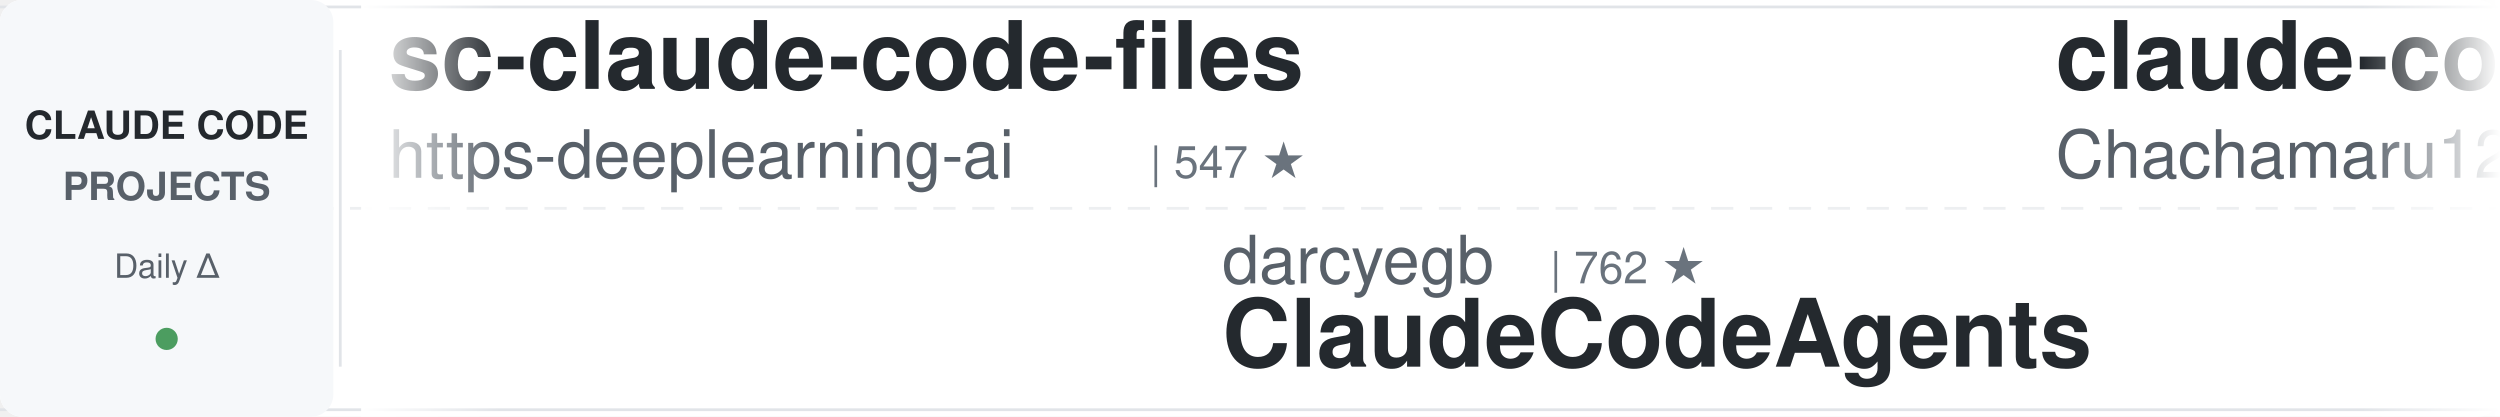
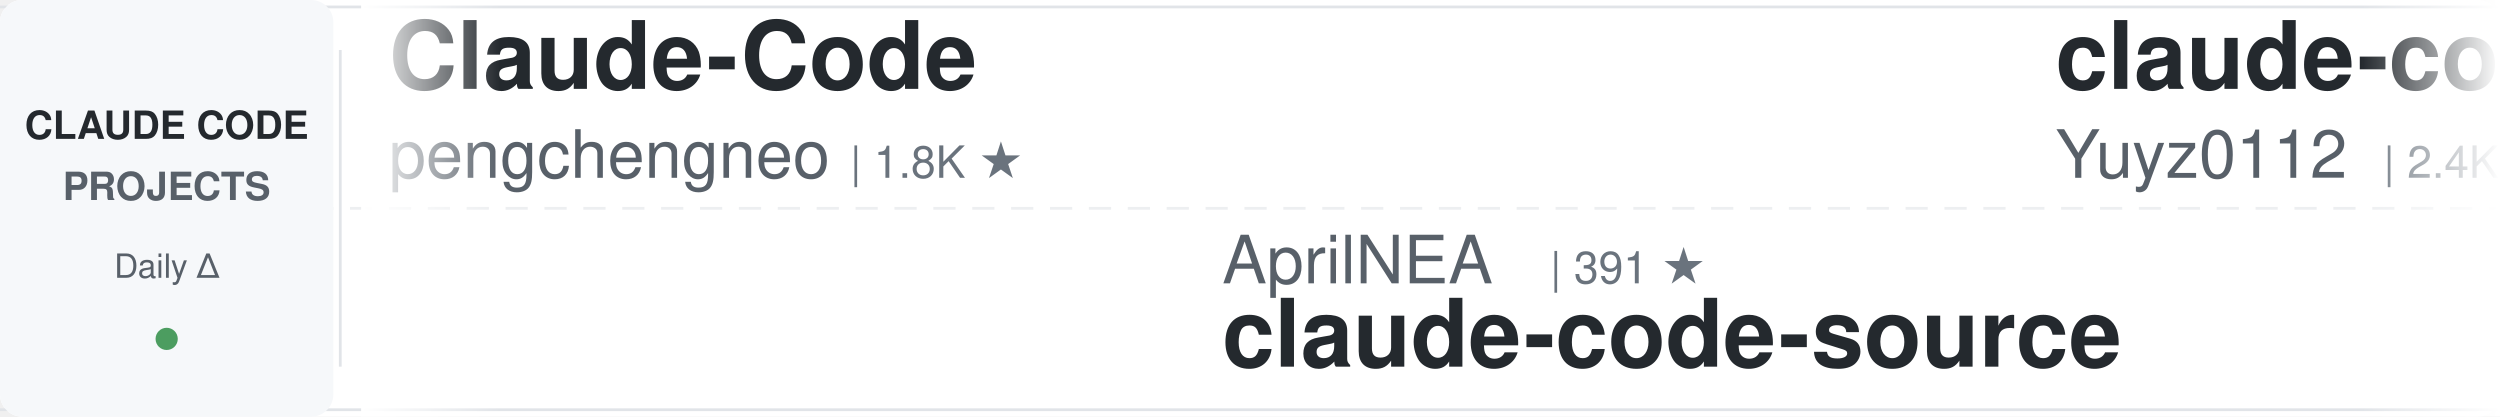
<svg xmlns="http://www.w3.org/2000/svg" width="900" height="150">
  <defs>
    <linearGradient id="awesomeLeftFade" x1="0%" y1="0%" x2="100%" y2="0%">
      <stop offset="0%" style="stop-color:#ffffff;stop-opacity:1" />
      <stop offset="100%" style="stop-color:#ffffff;stop-opacity:0" />
    </linearGradient>
    <linearGradient id="awesomeRightFade" x1="0%" y1="0%" x2="100%" y2="0%">
      <stop offset="0%" style="stop-color:#ffffff;stop-opacity:0" />
      <stop offset="100%" style="stop-color:#ffffff;stop-opacity:1" />
    </linearGradient>
  </defs>
  <rect width="900" height="150" fill="#ffffff" rx="8" />
  <rect x="0" y="2" width="900" height="1" fill="#e1e4e8" />
  <rect x="0" y="147" width="900" height="1" fill="#e1e4e8" />
  <line x1="0" y1="75" x2="900" y2="75" stroke="#e1e4e8" stroke-width="1" stroke-dasharray="8 6" opacity="0.6" />
  <rect x="0" y="0" width="120" height="150" fill="#f6f8fa" rx="8" />
  <text x="60" y="50" font-family="-apple-system, BlinkMacSystemFont, 'Segoe UI', Helvetica, Arial, sans-serif" font-size="14" font-weight="600" fill="#24292e" text-anchor="middle">CLAUDE CODE</text>
  <text x="60" y="72" font-family="-apple-system, BlinkMacSystemFont, 'Segoe UI', Helvetica, Arial, sans-serif" font-size="14" font-weight="600" fill="#586069" text-anchor="middle">PROJECTS</text>
  <text x="60" y="100" font-family="-apple-system, BlinkMacSystemFont, 'Segoe UI', Helvetica, Arial, sans-serif" font-size="12" font-weight="500" fill="#586069" text-anchor="middle">Daily Δ</text>
  <circle cx="60" cy="122" r="4" fill="#22863a" opacity="0.8" />
  <rect x="122" y="18" width="1" height="114" fill="#e1e4e8" />
  <clipPath id="awesomeTickerClip">
    <rect x="130" y="0" width="770" height="150" />
  </clipPath>
  <g clip-path="url(#awesomeTickerClip)">
    <g id="awesomeTickerItems">
      <animateTransform attributeName="transform" attributeType="XML" type="translate" from="0 0" to="-3000 0" dur="54s" repeatCount="indefinite" />
      <g transform="translate(0, 0)">
-         <text x="140" y="32" font-family="-apple-system, BlinkMacSystemFont, 'Segoe UI', Helvetica, Arial, sans-serif" font-size="34" font-weight="600" fill="#24292e">sc-claude-code-files</text>
-         <text x="140" y="64" font-family="-apple-system, BlinkMacSystemFont, 'Segoe UI', Helvetica, Arial, sans-serif" font-size="24" font-weight="400" fill="#586069">https-deeplearning-ai</text>
-         <text x="414" y="64" font-family="-apple-system, BlinkMacSystemFont, 'Segoe UI', Helvetica, Arial, sans-serif" font-size="16" font-weight="500" fill="#6a737d">| 547 ★</text>
+         <text x="140" y="32" font-family="-apple-system, BlinkMacSystemFont, 'Segoe UI', Helvetica, Arial, sans-serif" font-size="34" font-weight="600" fill="#24292e">Claude-Code</text>
+         <text x="140" y="64" font-family="-apple-system, BlinkMacSystemFont, 'Segoe UI', Helvetica, Arial, sans-serif" font-size="24" font-weight="400" fill="#586069">pengchengneo</text>
+         <text x="306" y="64" font-family="-apple-system, BlinkMacSystemFont, 'Segoe UI', Helvetica, Arial, sans-serif" font-size="16" font-weight="500" fill="#6a737d">| 1.8K ★</text>
      </g>
      <g transform="translate(300, 0)">
-         <text x="140" y="102" font-family="-apple-system, BlinkMacSystemFont, 'Segoe UI', Helvetica, Arial, sans-serif" font-size="24" font-weight="400" fill="#586069">darcyegb</text>
-         <text x="258" y="102" font-family="-apple-system, BlinkMacSystemFont, 'Segoe UI', Helvetica, Arial, sans-serif" font-size="16" font-weight="500" fill="#6a737d">| 762 ★</text>
-         <text x="140" y="132" font-family="-apple-system, BlinkMacSystemFont, 'Segoe UI', Helvetica, Arial, sans-serif" font-size="34" font-weight="600" fill="#24292e">ClaudeCodeAgents</text>
+         <text x="140" y="102" font-family="-apple-system, BlinkMacSystemFont, 'Segoe UI', Helvetica, Arial, sans-serif" font-size="24" font-weight="400" fill="#586069">AprilNEA</text>
+         <text x="258" y="102" font-family="-apple-system, BlinkMacSystemFont, 'Segoe UI', Helvetica, Arial, sans-serif" font-size="16" font-weight="500" fill="#6a737d">| 391 ★</text>
+         <text x="140" y="132" font-family="-apple-system, BlinkMacSystemFont, 'Segoe UI', Helvetica, Arial, sans-serif" font-size="34" font-weight="600" fill="#24292e">claude-code-source</text>
      </g>
      <g transform="translate(600, 0)">
-         <text x="140" y="32" font-family="-apple-system, BlinkMacSystemFont, 'Segoe UI', Helvetica, Arial, sans-serif" font-size="34" font-weight="600" fill="#24292e">claude-code-harness</text>
-         <text x="140" y="64" font-family="-apple-system, BlinkMacSystemFont, 'Segoe UI', Helvetica, Arial, sans-serif" font-size="24" font-weight="400" fill="#586069">Chachamaru127</text>
-         <text x="318" y="64" font-family="-apple-system, BlinkMacSystemFont, 'Segoe UI', Helvetica, Arial, sans-serif" font-size="16" font-weight="500" fill="#6a737d">| 3.1K ★</text>
+         <text x="140" y="32" font-family="-apple-system, BlinkMacSystemFont, 'Segoe UI', Helvetica, Arial, sans-serif" font-size="34" font-weight="600" fill="#24292e">claude-code-reverse</text>
+         <text x="140" y="64" font-family="-apple-system, BlinkMacSystemFont, 'Segoe UI', Helvetica, Arial, sans-serif" font-size="24" font-weight="400" fill="#586069">Yuyz0112</text>
+         <text x="258" y="64" font-family="-apple-system, BlinkMacSystemFont, 'Segoe UI', Helvetica, Arial, sans-serif" font-size="16" font-weight="500" fill="#6a737d">| 2.4K ★</text>
+         <text x="335" y="64" font-family="-apple-system, BlinkMacSystemFont, 'Segoe UI', Helvetica, Arial, sans-serif" font-size="16" font-weight="500" fill="#22863a"> +1</text>
      </g>
      <g transform="translate(900, 0)">
-         <text x="140" y="102" font-family="-apple-system, BlinkMacSystemFont, 'Segoe UI', Helvetica, Arial, sans-serif" font-size="24" font-weight="400" fill="#586069">777genius</text>
-         <text x="270" y="102" font-family="-apple-system, BlinkMacSystemFont, 'Segoe UI', Helvetica, Arial, sans-serif" font-size="16" font-weight="500" fill="#6a737d">| 931 ★</text>
-         <text x="140" y="132" font-family="-apple-system, BlinkMacSystemFont, 'Segoe UI', Helvetica, Arial, sans-serif" font-size="34" font-weight="600" fill="#24292e">claude-code-source-code</text>
+         <text x="140" y="102" font-family="-apple-system, BlinkMacSystemFont, 'Segoe UI', Helvetica, Arial, sans-serif" font-size="24" font-weight="400" fill="#586069">krusemediallc</text>
+         <text x="318" y="102" font-family="-apple-system, BlinkMacSystemFont, 'Segoe UI', Helvetica, Arial, sans-serif" font-size="16" font-weight="500" fill="#6a737d">| 1.5K ★</text>
+         <text x="140" y="132" font-family="-apple-system, BlinkMacSystemFont, 'Segoe UI', Helvetica, Arial, sans-serif" font-size="34" font-weight="600" fill="#24292e">arcads-claude-code</text>
      </g>
      <g transform="translate(1200, 0)">
-         <text x="140" y="32" font-family="-apple-system, BlinkMacSystemFont, 'Segoe UI', Helvetica, Arial, sans-serif" font-size="34" font-weight="600" fill="#24292e">pi-vs-claude-code</text>
-         <text x="140" y="64" font-family="-apple-system, BlinkMacSystemFont, 'Segoe UI', Helvetica, Arial, sans-serif" font-size="24" font-weight="400" fill="#586069">disler</text>
-         <text x="234" y="64" font-family="-apple-system, BlinkMacSystemFont, 'Segoe UI', Helvetica, Arial, sans-serif" font-size="16" font-weight="500" fill="#6a737d">| 1.7K ★</text>
+         <text x="140" y="32" font-family="-apple-system, BlinkMacSystemFont, 'Segoe UI', Helvetica, Arial, sans-serif" font-size="34" font-weight="600" fill="#24292e">Open-ClaudeCode</text>
+         <text x="140" y="64" font-family="-apple-system, BlinkMacSystemFont, 'Segoe UI', Helvetica, Arial, sans-serif" font-size="24" font-weight="400" fill="#586069">LING71671</text>
+         <text x="270" y="64" font-family="-apple-system, BlinkMacSystemFont, 'Segoe UI', Helvetica, Arial, sans-serif" font-size="16" font-weight="500" fill="#6a737d">| 949 ★</text>
      </g>
      <g transform="translate(1500, 0)">
-         <text x="140" y="102" font-family="-apple-system, BlinkMacSystemFont, 'Segoe UI', Helvetica, Arial, sans-serif" font-size="24" font-weight="400" fill="#586069">anthropics</text>
-         <text x="282" y="102" font-family="-apple-system, BlinkMacSystemFont, 'Segoe UI', Helvetica, Arial, sans-serif" font-size="16" font-weight="500" fill="#6a737d">| 978 ★</text>
-         <text x="140" y="132" font-family="-apple-system, BlinkMacSystemFont, 'Segoe UI', Helvetica, Arial, sans-serif" font-size="34" font-weight="600" fill="#24292e">claude-code-base-action</text>
+         <text x="140" y="102" font-family="-apple-system, BlinkMacSystemFont, 'Segoe UI', Helvetica, Arial, sans-serif" font-size="24" font-weight="400" fill="#586069">sugyan</text>
+         <text x="234" y="102" font-family="-apple-system, BlinkMacSystemFont, 'Segoe UI', Helvetica, Arial, sans-serif" font-size="16" font-weight="500" fill="#6a737d">| 1.1K ★</text>
+         <text x="140" y="132" font-family="-apple-system, BlinkMacSystemFont, 'Segoe UI', Helvetica, Arial, sans-serif" font-size="34" font-weight="600" fill="#24292e">claude-code-webui</text>
      </g>
      <g transform="translate(1800, 0)">
-         <text x="140" y="32" font-family="-apple-system, BlinkMacSystemFont, 'Segoe UI', Helvetica, Arial, sans-serif" font-size="34" font-weight="600" fill="#24292e">edmunds-claude-code</text>
-         <text x="140" y="64" font-family="-apple-system, BlinkMacSystemFont, 'Segoe UI', Helvetica, Arial, sans-serif" font-size="24" font-weight="400" fill="#586069">edmund-io</text>
-         <text x="270" y="64" font-family="-apple-system, BlinkMacSystemFont, 'Segoe UI', Helvetica, Arial, sans-serif" font-size="16" font-weight="500" fill="#6a737d">| 1.5K ★</text>
+         <text x="140" y="32" font-family="-apple-system, BlinkMacSystemFont, 'Segoe UI', Helvetica, Arial, sans-serif" font-size="34" font-weight="600" fill="#24292e">Dive-into-Claude-Code</text>
+         <text x="140" y="64" font-family="-apple-system, BlinkMacSystemFont, 'Segoe UI', Helvetica, Arial, sans-serif" font-size="24" font-weight="400" fill="#586069">VILA-Lab</text>
+         <text x="258" y="64" font-family="-apple-system, BlinkMacSystemFont, 'Segoe UI', Helvetica, Arial, sans-serif" font-size="16" font-weight="500" fill="#6a737d">| 2.1K ★</text>
      </g>
      <g transform="translate(2100, 0)">
-         <text x="140" y="102" font-family="-apple-system, BlinkMacSystemFont, 'Segoe UI', Helvetica, Arial, sans-serif" font-size="24" font-weight="400" fill="#586069">alejandrobalderas</text>
-         <text x="366" y="102" font-family="-apple-system, BlinkMacSystemFont, 'Segoe UI', Helvetica, Arial, sans-serif" font-size="16" font-weight="500" fill="#6a737d">| 2.8K ★</text>
-         <text x="140" y="132" font-family="-apple-system, BlinkMacSystemFont, 'Segoe UI', Helvetica, Arial, sans-serif" font-size="34" font-weight="600" fill="#24292e">claude-code-from-source</text>
+         <text x="140" y="102" font-family="-apple-system, BlinkMacSystemFont, 'Segoe UI', Helvetica, Arial, sans-serif" font-size="24" font-weight="400" fill="#586069">repowise-dev</text>
+         <text x="306" y="102" font-family="-apple-system, BlinkMacSystemFont, 'Segoe UI', Helvetica, Arial, sans-serif" font-size="16" font-weight="500" fill="#6a737d">| 1.2K ★</text>
+         <text x="140" y="132" font-family="-apple-system, BlinkMacSystemFont, 'Segoe UI', Helvetica, Arial, sans-serif" font-size="34" font-weight="600" fill="#24292e">claude-code-prompts</text>
      </g>
      <g transform="translate(2400, 0)">
-         <text x="140" y="32" font-family="-apple-system, BlinkMacSystemFont, 'Segoe UI', Helvetica, Arial, sans-serif" font-size="34" font-weight="600" fill="#24292e">claude-code-sourcemap</text>
-         <text x="140" y="64" font-family="-apple-system, BlinkMacSystemFont, 'Segoe UI', Helvetica, Arial, sans-serif" font-size="24" font-weight="400" fill="#586069">ChinaSiro</text>
-         <text x="270" y="64" font-family="-apple-system, BlinkMacSystemFont, 'Segoe UI', Helvetica, Arial, sans-serif" font-size="16" font-weight="500" fill="#6a737d">| 9.7K ★</text>
+         <text x="140" y="32" font-family="-apple-system, BlinkMacSystemFont, 'Segoe UI', Helvetica, Arial, sans-serif" font-size="34" font-weight="600" fill="#24292e">claude-code-hooks-master...</text>
+         <text x="140" y="64" font-family="-apple-system, BlinkMacSystemFont, 'Segoe UI', Helvetica, Arial, sans-serif" font-size="24" font-weight="400" fill="#586069">disler</text>
+         <text x="234" y="64" font-family="-apple-system, BlinkMacSystemFont, 'Segoe UI', Helvetica, Arial, sans-serif" font-size="16" font-weight="500" fill="#6a737d">| 3.9K ★</text>
      </g>
      <g transform="translate(2700, 0)">
-         <text x="140" y="102" font-family="-apple-system, BlinkMacSystemFont, 'Segoe UI', Helvetica, Arial, sans-serif" font-size="24" font-weight="400" fill="#586069">Yeachan-Heo</text>
-         <text x="294" y="102" font-family="-apple-system, BlinkMacSystemFont, 'Segoe UI', Helvetica, Arial, sans-serif" font-size="16" font-weight="500" fill="#6a737d">| 39.1K ★</text>
-         <text x="380" y="102" font-family="-apple-system, BlinkMacSystemFont, 'Segoe UI', Helvetica, Arial, sans-serif" font-size="16" font-weight="500" fill="#22863a"> +6</text>
-         <text x="140" y="132" font-family="-apple-system, BlinkMacSystemFont, 'Segoe UI', Helvetica, Arial, sans-serif" font-size="34" font-weight="600" fill="#24292e">oh-my-claudecode</text>
+         <text x="140" y="102" font-family="-apple-system, BlinkMacSystemFont, 'Segoe UI', Helvetica, Arial, sans-serif" font-size="24" font-weight="400" fill="#586069">kodu-ai</text>
+         <text x="246" y="102" font-family="-apple-system, BlinkMacSystemFont, 'Segoe UI', Helvetica, Arial, sans-serif" font-size="16" font-weight="500" fill="#6a737d">| 5.2K ★</text>
+         <text x="140" y="132" font-family="-apple-system, BlinkMacSystemFont, 'Segoe UI', Helvetica, Arial, sans-serif" font-size="34" font-weight="600" fill="#24292e">claude-coder</text>
      </g>
      <g transform="translate(3000, 0)">
-         <text x="140" y="32" font-family="-apple-system, BlinkMacSystemFont, 'Segoe UI', Helvetica, Arial, sans-serif" font-size="34" font-weight="600" fill="#24292e">sc-claude-code-files</text>
-         <text x="140" y="64" font-family="-apple-system, BlinkMacSystemFont, 'Segoe UI', Helvetica, Arial, sans-serif" font-size="24" font-weight="400" fill="#586069">https-deeplearning-ai</text>
-         <text x="414" y="64" font-family="-apple-system, BlinkMacSystemFont, 'Segoe UI', Helvetica, Arial, sans-serif" font-size="16" font-weight="500" fill="#6a737d">| 547 ★</text>
+         <text x="140" y="32" font-family="-apple-system, BlinkMacSystemFont, 'Segoe UI', Helvetica, Arial, sans-serif" font-size="34" font-weight="600" fill="#24292e">Claude-Code</text>
+         <text x="140" y="64" font-family="-apple-system, BlinkMacSystemFont, 'Segoe UI', Helvetica, Arial, sans-serif" font-size="24" font-weight="400" fill="#586069">pengchengneo</text>
+         <text x="306" y="64" font-family="-apple-system, BlinkMacSystemFont, 'Segoe UI', Helvetica, Arial, sans-serif" font-size="16" font-weight="500" fill="#6a737d">| 1.8K ★</text>
      </g>
      <g transform="translate(3300, 0)">
-         <text x="140" y="102" font-family="-apple-system, BlinkMacSystemFont, 'Segoe UI', Helvetica, Arial, sans-serif" font-size="24" font-weight="400" fill="#586069">darcyegb</text>
-         <text x="258" y="102" font-family="-apple-system, BlinkMacSystemFont, 'Segoe UI', Helvetica, Arial, sans-serif" font-size="16" font-weight="500" fill="#6a737d">| 762 ★</text>
-         <text x="140" y="132" font-family="-apple-system, BlinkMacSystemFont, 'Segoe UI', Helvetica, Arial, sans-serif" font-size="34" font-weight="600" fill="#24292e">ClaudeCodeAgents</text>
+         <text x="140" y="102" font-family="-apple-system, BlinkMacSystemFont, 'Segoe UI', Helvetica, Arial, sans-serif" font-size="24" font-weight="400" fill="#586069">AprilNEA</text>
+         <text x="258" y="102" font-family="-apple-system, BlinkMacSystemFont, 'Segoe UI', Helvetica, Arial, sans-serif" font-size="16" font-weight="500" fill="#6a737d">| 391 ★</text>
+         <text x="140" y="132" font-family="-apple-system, BlinkMacSystemFont, 'Segoe UI', Helvetica, Arial, sans-serif" font-size="34" font-weight="600" fill="#24292e">claude-code-source</text>
      </g>
      <g transform="translate(3600, 0)">
-         <text x="140" y="32" font-family="-apple-system, BlinkMacSystemFont, 'Segoe UI', Helvetica, Arial, sans-serif" font-size="34" font-weight="600" fill="#24292e">claude-code-harness</text>
-         <text x="140" y="64" font-family="-apple-system, BlinkMacSystemFont, 'Segoe UI', Helvetica, Arial, sans-serif" font-size="24" font-weight="400" fill="#586069">Chachamaru127</text>
-         <text x="318" y="64" font-family="-apple-system, BlinkMacSystemFont, 'Segoe UI', Helvetica, Arial, sans-serif" font-size="16" font-weight="500" fill="#6a737d">| 3.1K ★</text>
+         <text x="140" y="32" font-family="-apple-system, BlinkMacSystemFont, 'Segoe UI', Helvetica, Arial, sans-serif" font-size="34" font-weight="600" fill="#24292e">claude-code-reverse</text>
+         <text x="140" y="64" font-family="-apple-system, BlinkMacSystemFont, 'Segoe UI', Helvetica, Arial, sans-serif" font-size="24" font-weight="400" fill="#586069">Yuyz0112</text>
+         <text x="258" y="64" font-family="-apple-system, BlinkMacSystemFont, 'Segoe UI', Helvetica, Arial, sans-serif" font-size="16" font-weight="500" fill="#6a737d">| 2.4K ★</text>
+         <text x="335" y="64" font-family="-apple-system, BlinkMacSystemFont, 'Segoe UI', Helvetica, Arial, sans-serif" font-size="16" font-weight="500" fill="#22863a"> +1</text>
      </g>
      <g transform="translate(3900, 0)">
-         <text x="140" y="102" font-family="-apple-system, BlinkMacSystemFont, 'Segoe UI', Helvetica, Arial, sans-serif" font-size="24" font-weight="400" fill="#586069">777genius</text>
-         <text x="270" y="102" font-family="-apple-system, BlinkMacSystemFont, 'Segoe UI', Helvetica, Arial, sans-serif" font-size="16" font-weight="500" fill="#6a737d">| 931 ★</text>
-         <text x="140" y="132" font-family="-apple-system, BlinkMacSystemFont, 'Segoe UI', Helvetica, Arial, sans-serif" font-size="34" font-weight="600" fill="#24292e">claude-code-source-code</text>
+         <text x="140" y="102" font-family="-apple-system, BlinkMacSystemFont, 'Segoe UI', Helvetica, Arial, sans-serif" font-size="24" font-weight="400" fill="#586069">krusemediallc</text>
+         <text x="318" y="102" font-family="-apple-system, BlinkMacSystemFont, 'Segoe UI', Helvetica, Arial, sans-serif" font-size="16" font-weight="500" fill="#6a737d">| 1.5K ★</text>
+         <text x="140" y="132" font-family="-apple-system, BlinkMacSystemFont, 'Segoe UI', Helvetica, Arial, sans-serif" font-size="34" font-weight="600" fill="#24292e">arcads-claude-code</text>
      </g>
    </g>
  </g>
  <rect x="130" y="0" width="50" height="150" fill="url(#awesomeLeftFade)" />
  <rect x="850" y="0" width="50" height="150" fill="url(#awesomeRightFade)" />
</svg>
